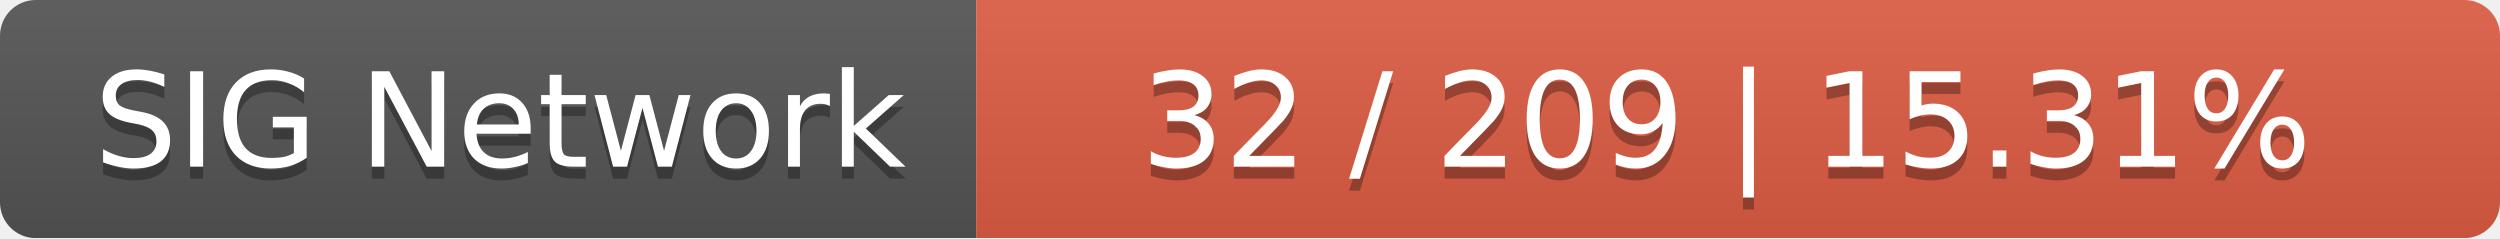
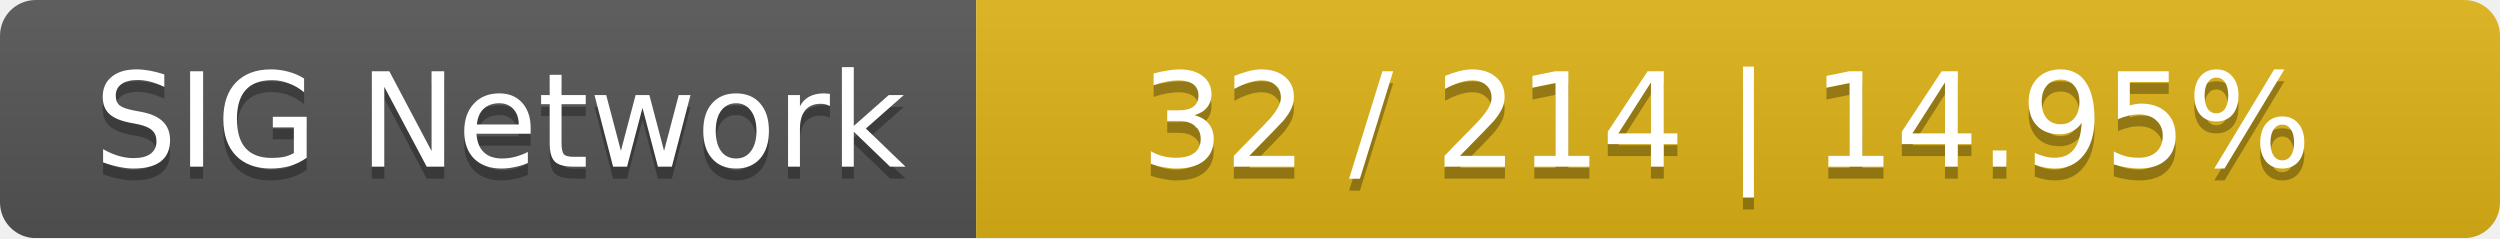
<svg xmlns="http://www.w3.org/2000/svg" width="210" height="20">
  <linearGradient id="smooth" x2="0" y2="100%">
    <stop offset="0" stop-color="#bbb" stop-opacity=".1" />
    <stop offset="1" stop-opacity=".1" />
  </linearGradient>
  <mask id="round">
    <rect width="210" height="20" rx="3" fill="#fff" />
  </mask>
  <g mask="url(#round)">
    <rect width="82" height="20" fill="#555" />
-     <rect x="82" width="128" height="20" fill="#e05d44" />
+     <rect x="82" width="128" height="20" fill="#dfb317" />
    <rect width="210" height="20" fill="url(#smooth)" />
  </g>
  <g fill="#fff" text-anchor="middle" font-family="DejaVu Sans,Verdana,Geneva,sans-serif" font-size="11">
    <text x="42" y="15" fill="#010101" fill-opacity=".3">SIG Network</text>
    <text x="42" y="14">SIG Network</text>
-     <text x="145" y="15" fill="#010101" fill-opacity=".3">32 / 209    |    15.31%</text>
-     <text x="145" y="14">32 / 209    |    15.31%</text>
+     <text x="145" y="15" fill="#010101" fill-opacity=".3">32 / 214    |    14.95%</text>
+     <text x="145" y="14">32 / 214    |    14.95%</text>
  </g>
</svg>
